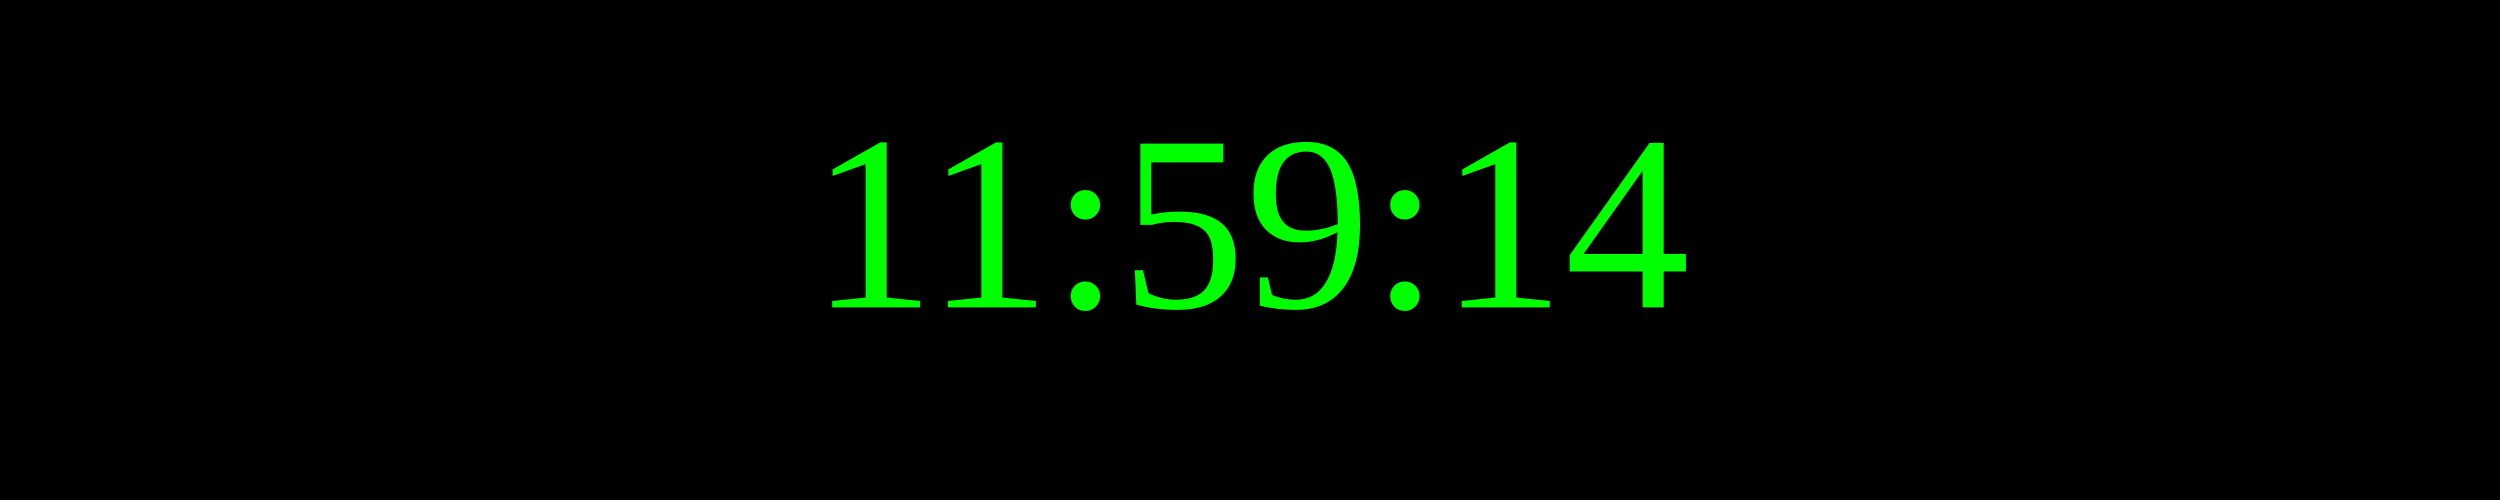
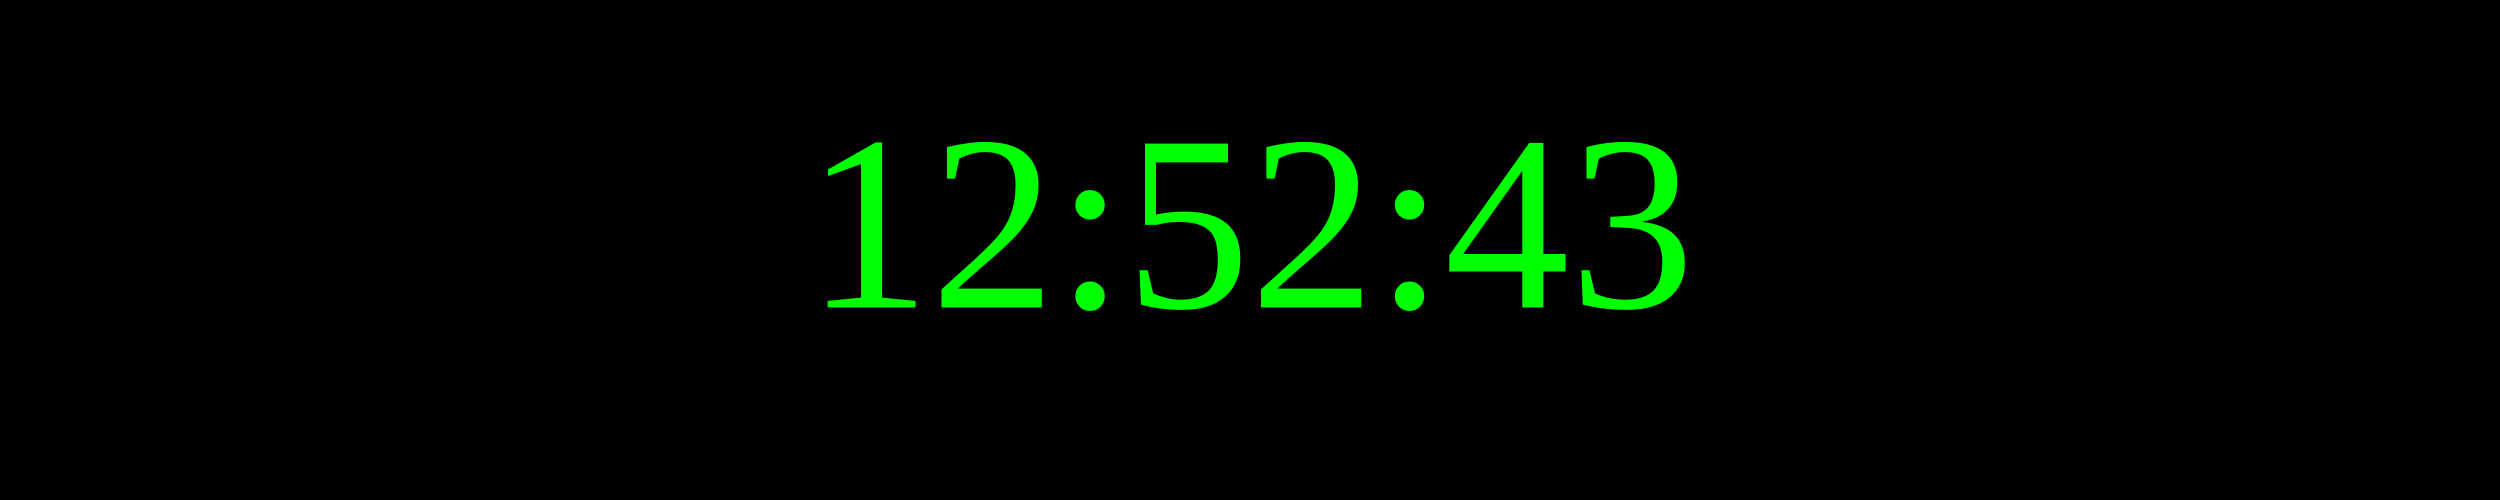
<svg xmlns="http://www.w3.org/2000/svg" width="250" height="50">
  <rect width="100%" height="100%" fill="black" />
  <text x="50%" y="50%" font-size="25" fill="lime" text-anchor="middle" dominant-baseline="middle">
- 11:59:14
+ 12:52:43
</text>
</svg>
